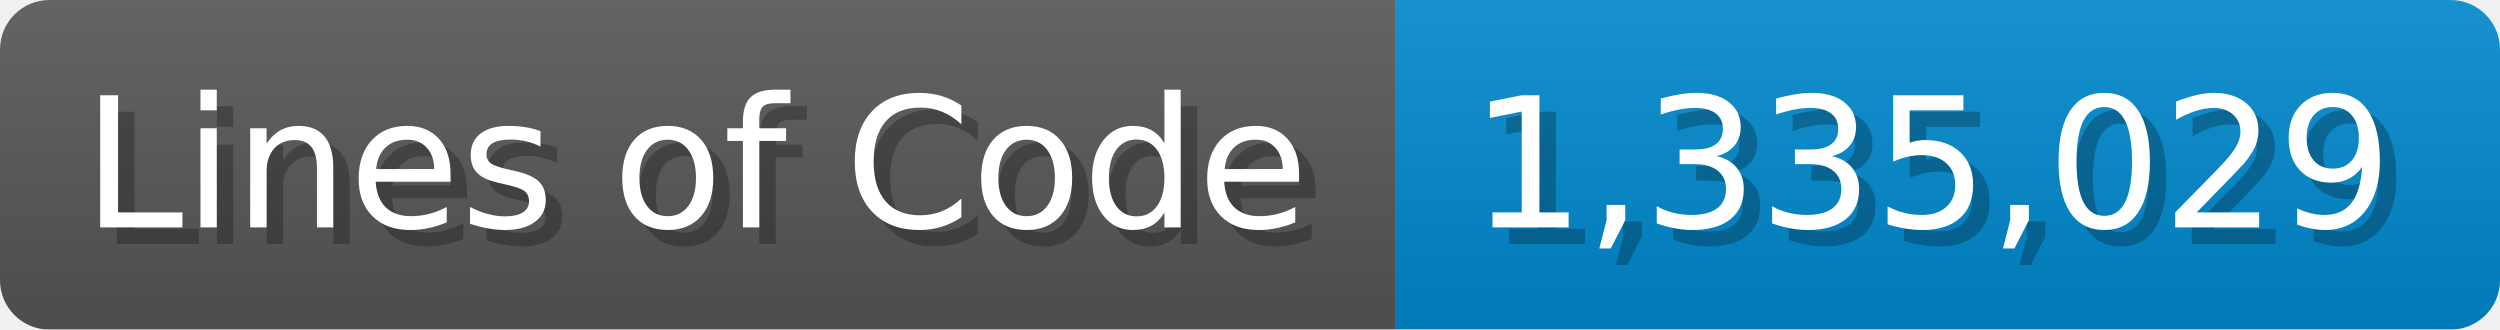
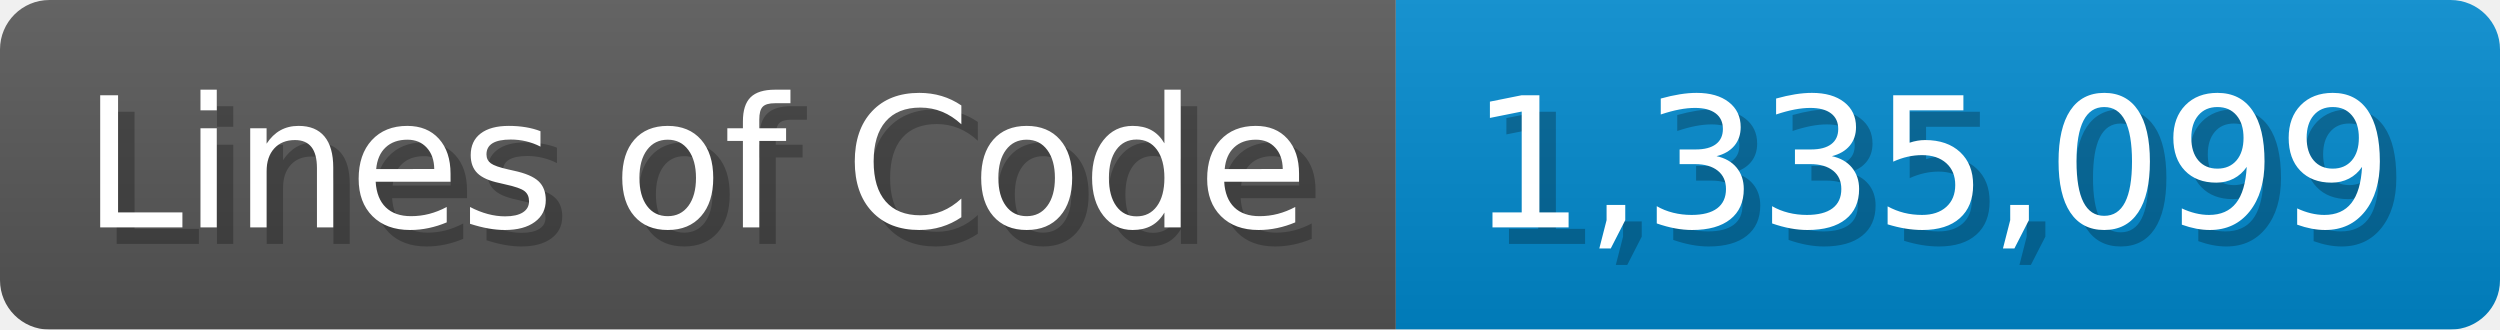
<svg xmlns="http://www.w3.org/2000/svg" width="151.7" height="20" viewBox="0 0 1517 200">
  <linearGradient id="a" x2="0" y2="100%">
    <stop offset="0" stop-opacity=".1" stop-color="#EEE" />
    <stop offset="1" stop-opacity=".1" />
  </linearGradient>
  <mask id="m">
    <rect width="1517" height="200" rx="30" fill="#FFF" />
  </mask>
  <g mask="url(#m)">
    <rect width="847" height="200" fill="#555" />
    <rect width="670" height="200" fill="#08C" x="847" />
    <rect width="1517" height="200" fill="url(#a)" />
  </g>
  <g fill="#fff" text-anchor="start" font-family="Verdana,DejaVu Sans,sans-serif" font-size="110">
    <text x="60" y="148" textLength="747" fill="#000" opacity="0.25">Lines of Code</text>
    <text x="50" y="138" textLength="747">Lines of Code</text>
-     <text x="902" y="148" textLength="570" fill="#000" opacity="0.25">1,335,029</text>
-     <text x="892" y="138" textLength="570">1,335,029</text>
+     <text x="902" y="148" textLength="570" fill="#000" opacity="0.25">1,335,099</text>
+     <text x="892" y="138" textLength="570">1,335,099</text>
  </g>
</svg>
